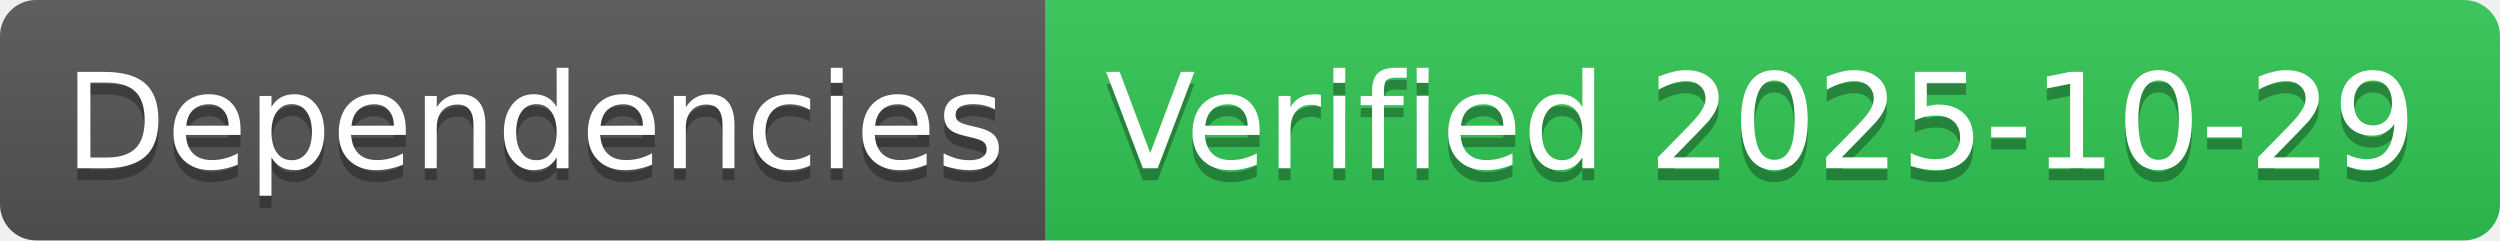
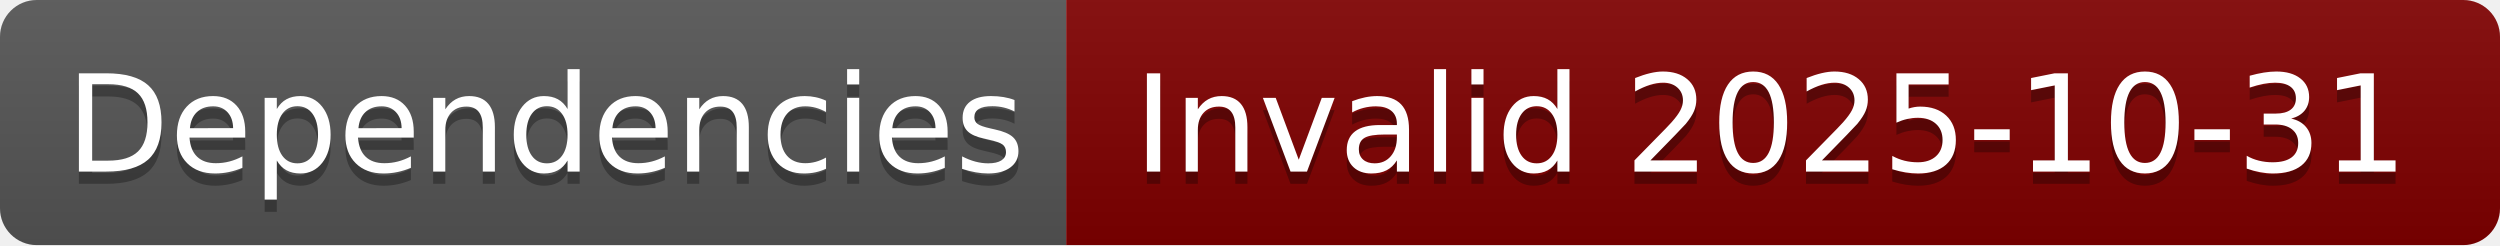
- <svg xmlns="http://www.w3.org/2000/svg" width="208" height="20" role="img" aria-label="Dependencies: Verified 2025-10-29">
+ <svg xmlns="http://www.w3.org/2000/svg" width="204" height="20" role="img" aria-label="Dependencies: Invalid 2025-10-31">
  <linearGradient id="s" x2="0" y2="100%">
    <stop offset="0" stop-color="#bbb" stop-opacity=".1" />
    <stop offset="1" stop-opacity=".1" />
  </linearGradient>
  <clipPath id="r">
-     <rect width="208" height="20" rx="3" fill="#fff" />
+     <rect width="204" height="20" rx="3" fill="#fff" />
  </clipPath>
  <g clip-path="url(#r)">
    <rect width="87" height="20" fill="#555" />
-     <rect x="87" width="121" height="20" fill="#31c653" />
-     <rect width="208" height="20" fill="url(#s)" />
+     <rect x="87" width="117" height="20" fill="#800000" />
+     <rect width="204" height="20" fill="url(#s)" />
  </g>
  <g fill="#fff" text-anchor="middle" font-family="Verdana,Geneva,DejaVu Sans,sans-serif" text-rendering="geometricPrecision" font-size="110">
    <text aria-hidden="true" x="445" y="150" fill="#010101" fill-opacity=".3" transform="scale(.1)" textLength="770">Dependencies</text>
    <text x="445" y="140" transform="scale(.1)" fill="#fff" textLength="770">Dependencies</text>
-     <text aria-hidden="true" x="1465" y="150" fill="#010101" fill-opacity=".3" transform="scale(.1)" textLength="1110">Verified 2025-10-29</text>
-     <text x="1465" y="140" transform="scale(.1)" fill="#fff" textLength="1110">Verified 2025-10-29</text>
+     <text aria-hidden="true" x="1445" y="150" fill="#010101" fill-opacity=".3" transform="scale(.1)" textLength="1070">Invalid 2025-10-31</text>
+     <text x="1445" y="140" transform="scale(.1)" fill="#fff" textLength="1070">Invalid 2025-10-31</text>
  </g>
</svg>
